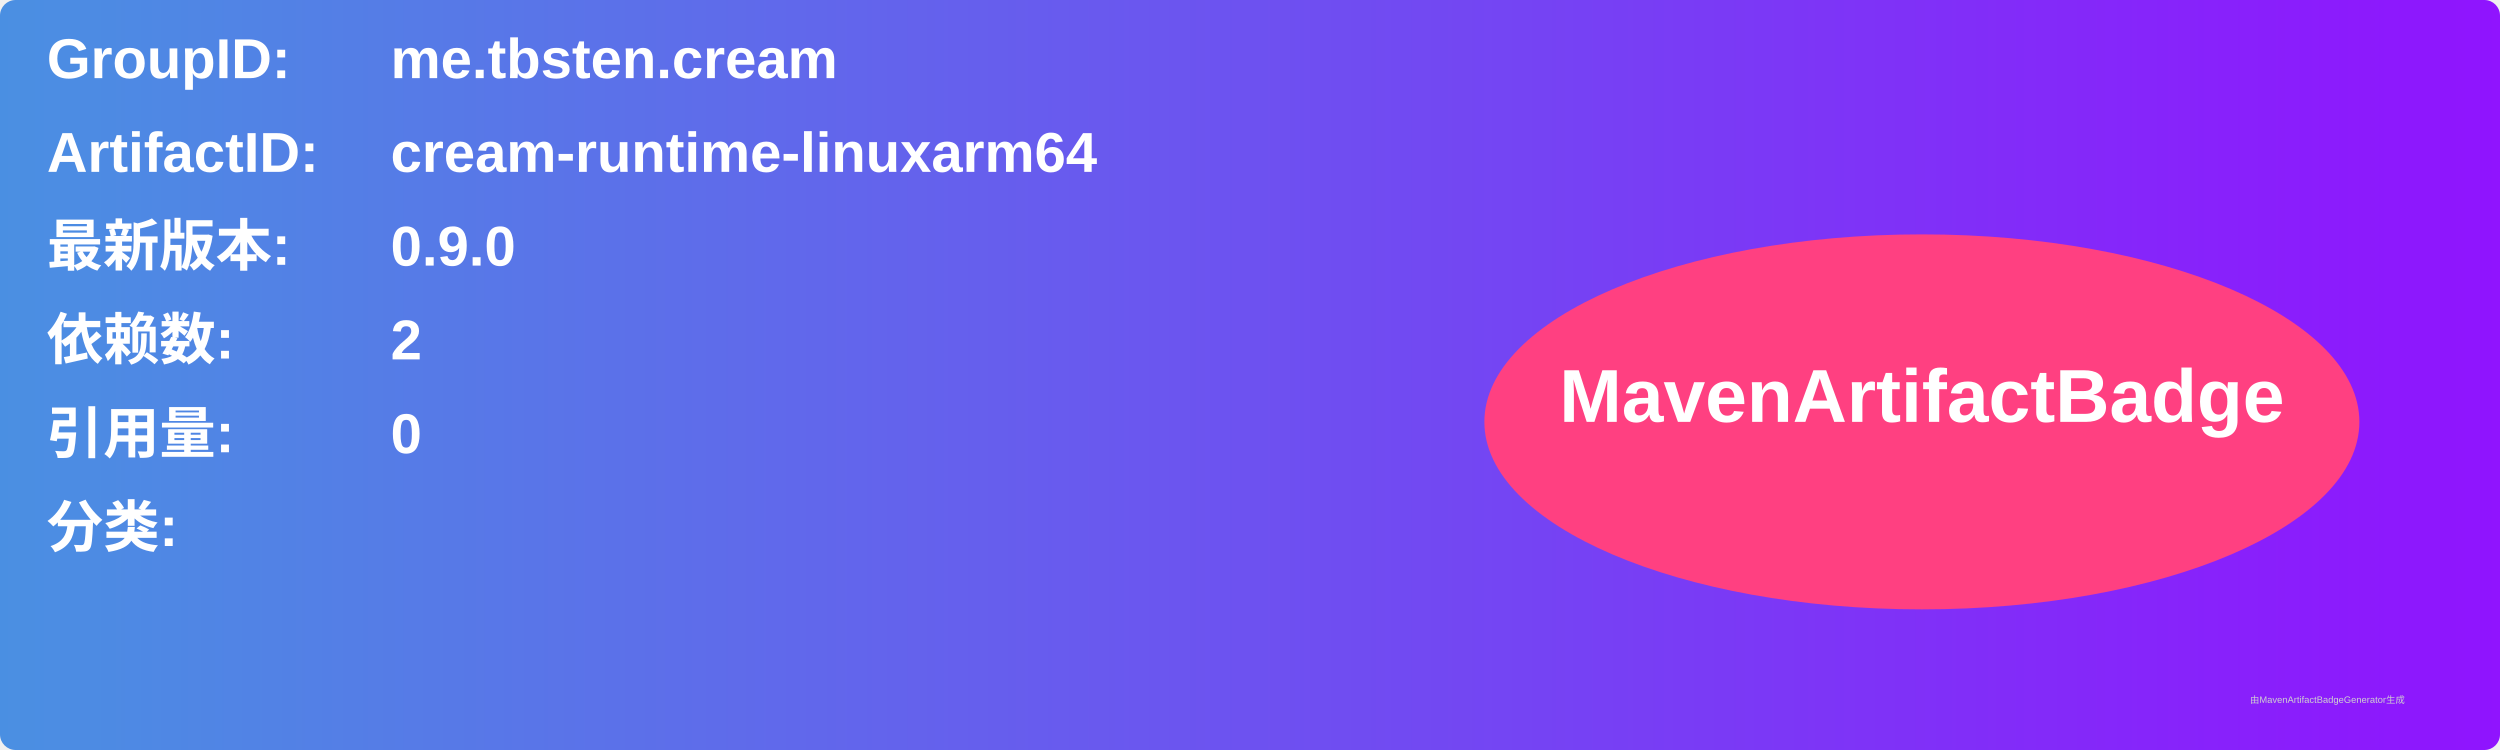
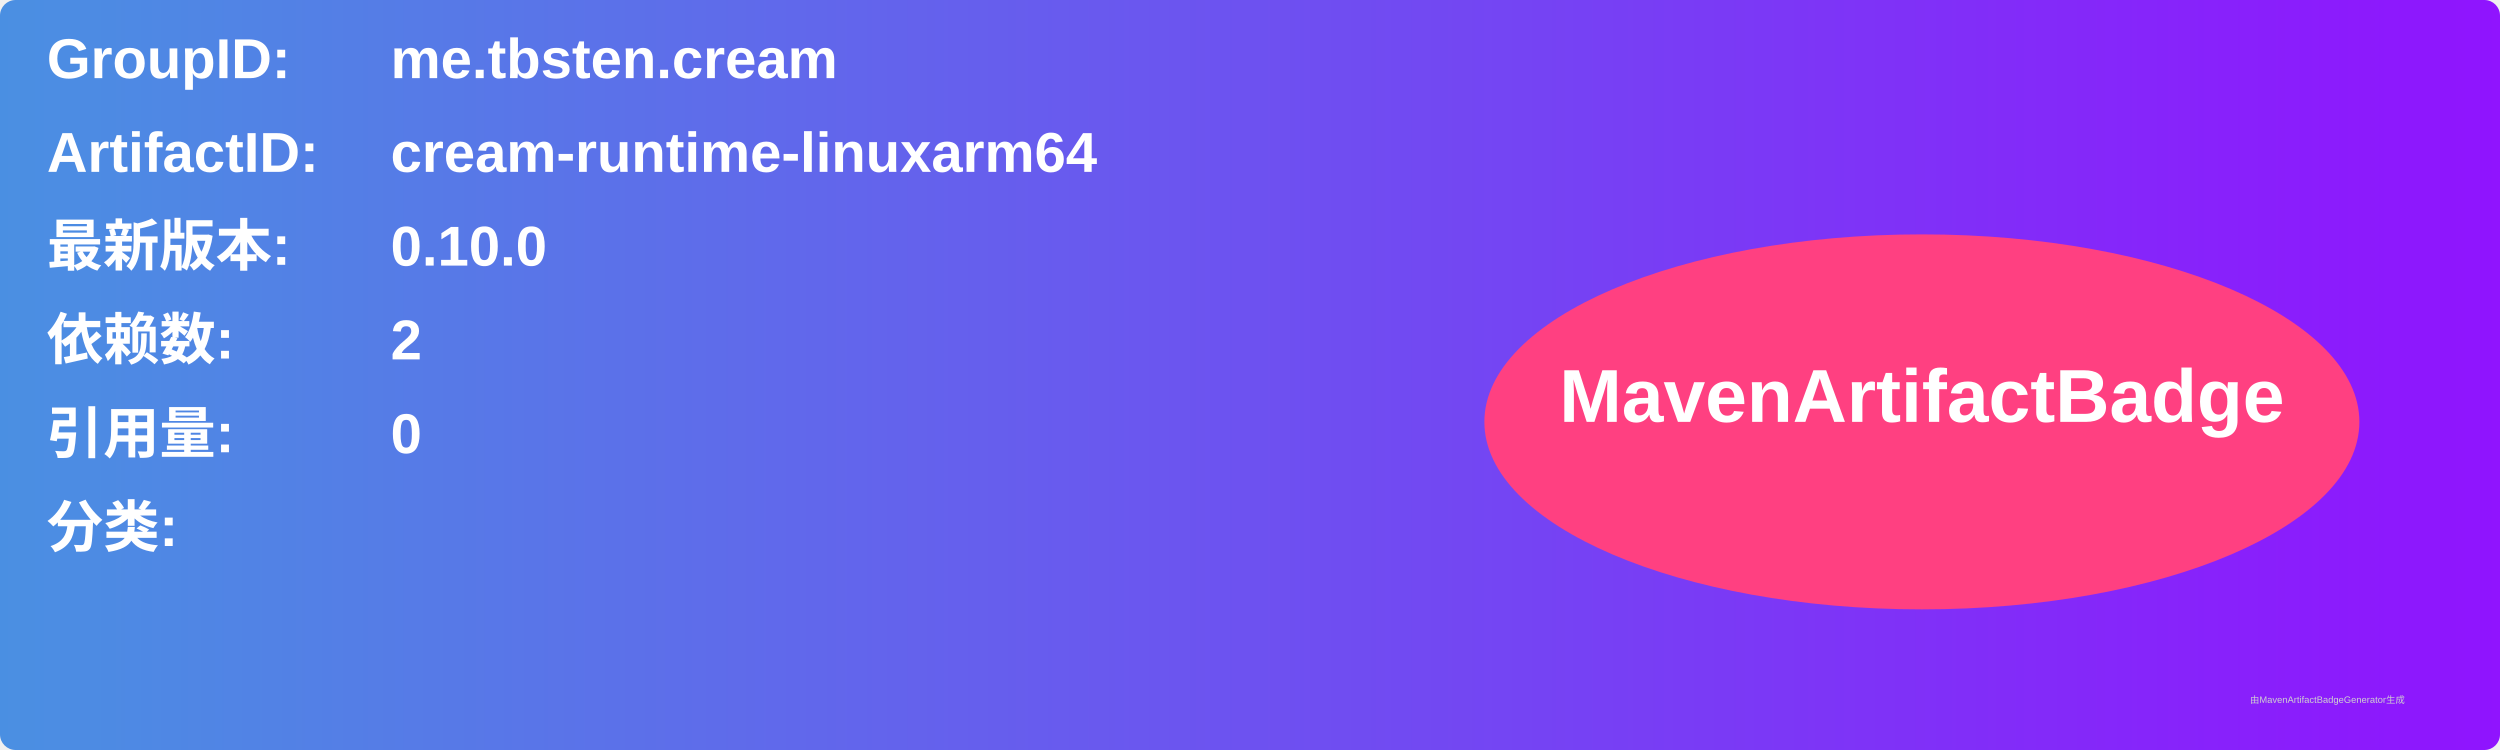
<svg xmlns="http://www.w3.org/2000/svg" width="800" height="240" viewBox="0 0 800 240">
  <linearGradient id="grad" x1="0%" y1="0%" x2="100%" y2="0%">
    <stop offset="0%" stop-color="#4a90e2" />
    <stop offset="100%" stop-color="#9013fe" />
  </linearGradient>
  <rect width="100%" height="100%" rx="5" ry="5" fill="url(#grad)" />
  <g transform="translate(15, 15)">
    <text x="0" y="10" font-family="Arial" font-size="18" fill="white" font-weight="bold" width="260">GroupID:</text>
    <text x="110" y="10" font-family="Arial" font-size="18" fill="white" font-weight="bold" width="460">me.tbsten.cream</text>
    <text x="0" y="40" font-family="Arial" font-size="18" fill="white" font-weight="bold" width="260">ArtifactID:</text>
    <text x="110" y="40" font-family="Arial" font-size="18" fill="white" font-weight="bold" width="460">cream-runtime-linuxarm64</text>
    <text x="0" y="70" font-family="Arial" font-size="18" fill="white" font-weight="bold">最新版本:</text>
    <text x="110" y="70" font-family="Arial" font-size="18" fill="white" font-weight="bold">
-       <tspan font-weight="bold">0.9.0</tspan>
+       <tspan font-weight="bold">0.10.0</tspan>
    </text>
    <text x="0" y="100" font-family="Arial" font-size="18" fill="white" font-weight="bold">依赖数: </text>
    <text x="110" y="100" font-family="Arial" font-size="18" fill="white">
      <tspan font-weight="bold">2</tspan>
    </text>
    <text x="0" y="130" font-family="Arial" font-size="18" fill="white" font-weight="bold">引用量: </text>
    <text x="110" y="130" font-family="Arial" font-size="18" fill="white">
      <tspan font-weight="bold">0</tspan>
    </text>
    <text x="0" y="160" font-family="Arial" font-size="18" fill="white" font-weight="bold">分类:</text>
    <text x="10" y="190" font-family="Arial" font-size="10" fill="white">
      <tspan font-weight="bold" />
    </text>
    <ellipse cx="600" cy="120" rx="140" ry="60" fill="#ff4081" />
    <text x="600" y="120" text-anchor="middle" font-family="Arial" font-size="24" fill="white" font-weight="bold">MavenArtifactBadge</text>
  </g>
  <text x="720" y="225" font-family="Arial" font-size="3" fill="#d0d0d0">由MavenArtifactBadgeGenerator生成</text>
</svg>
